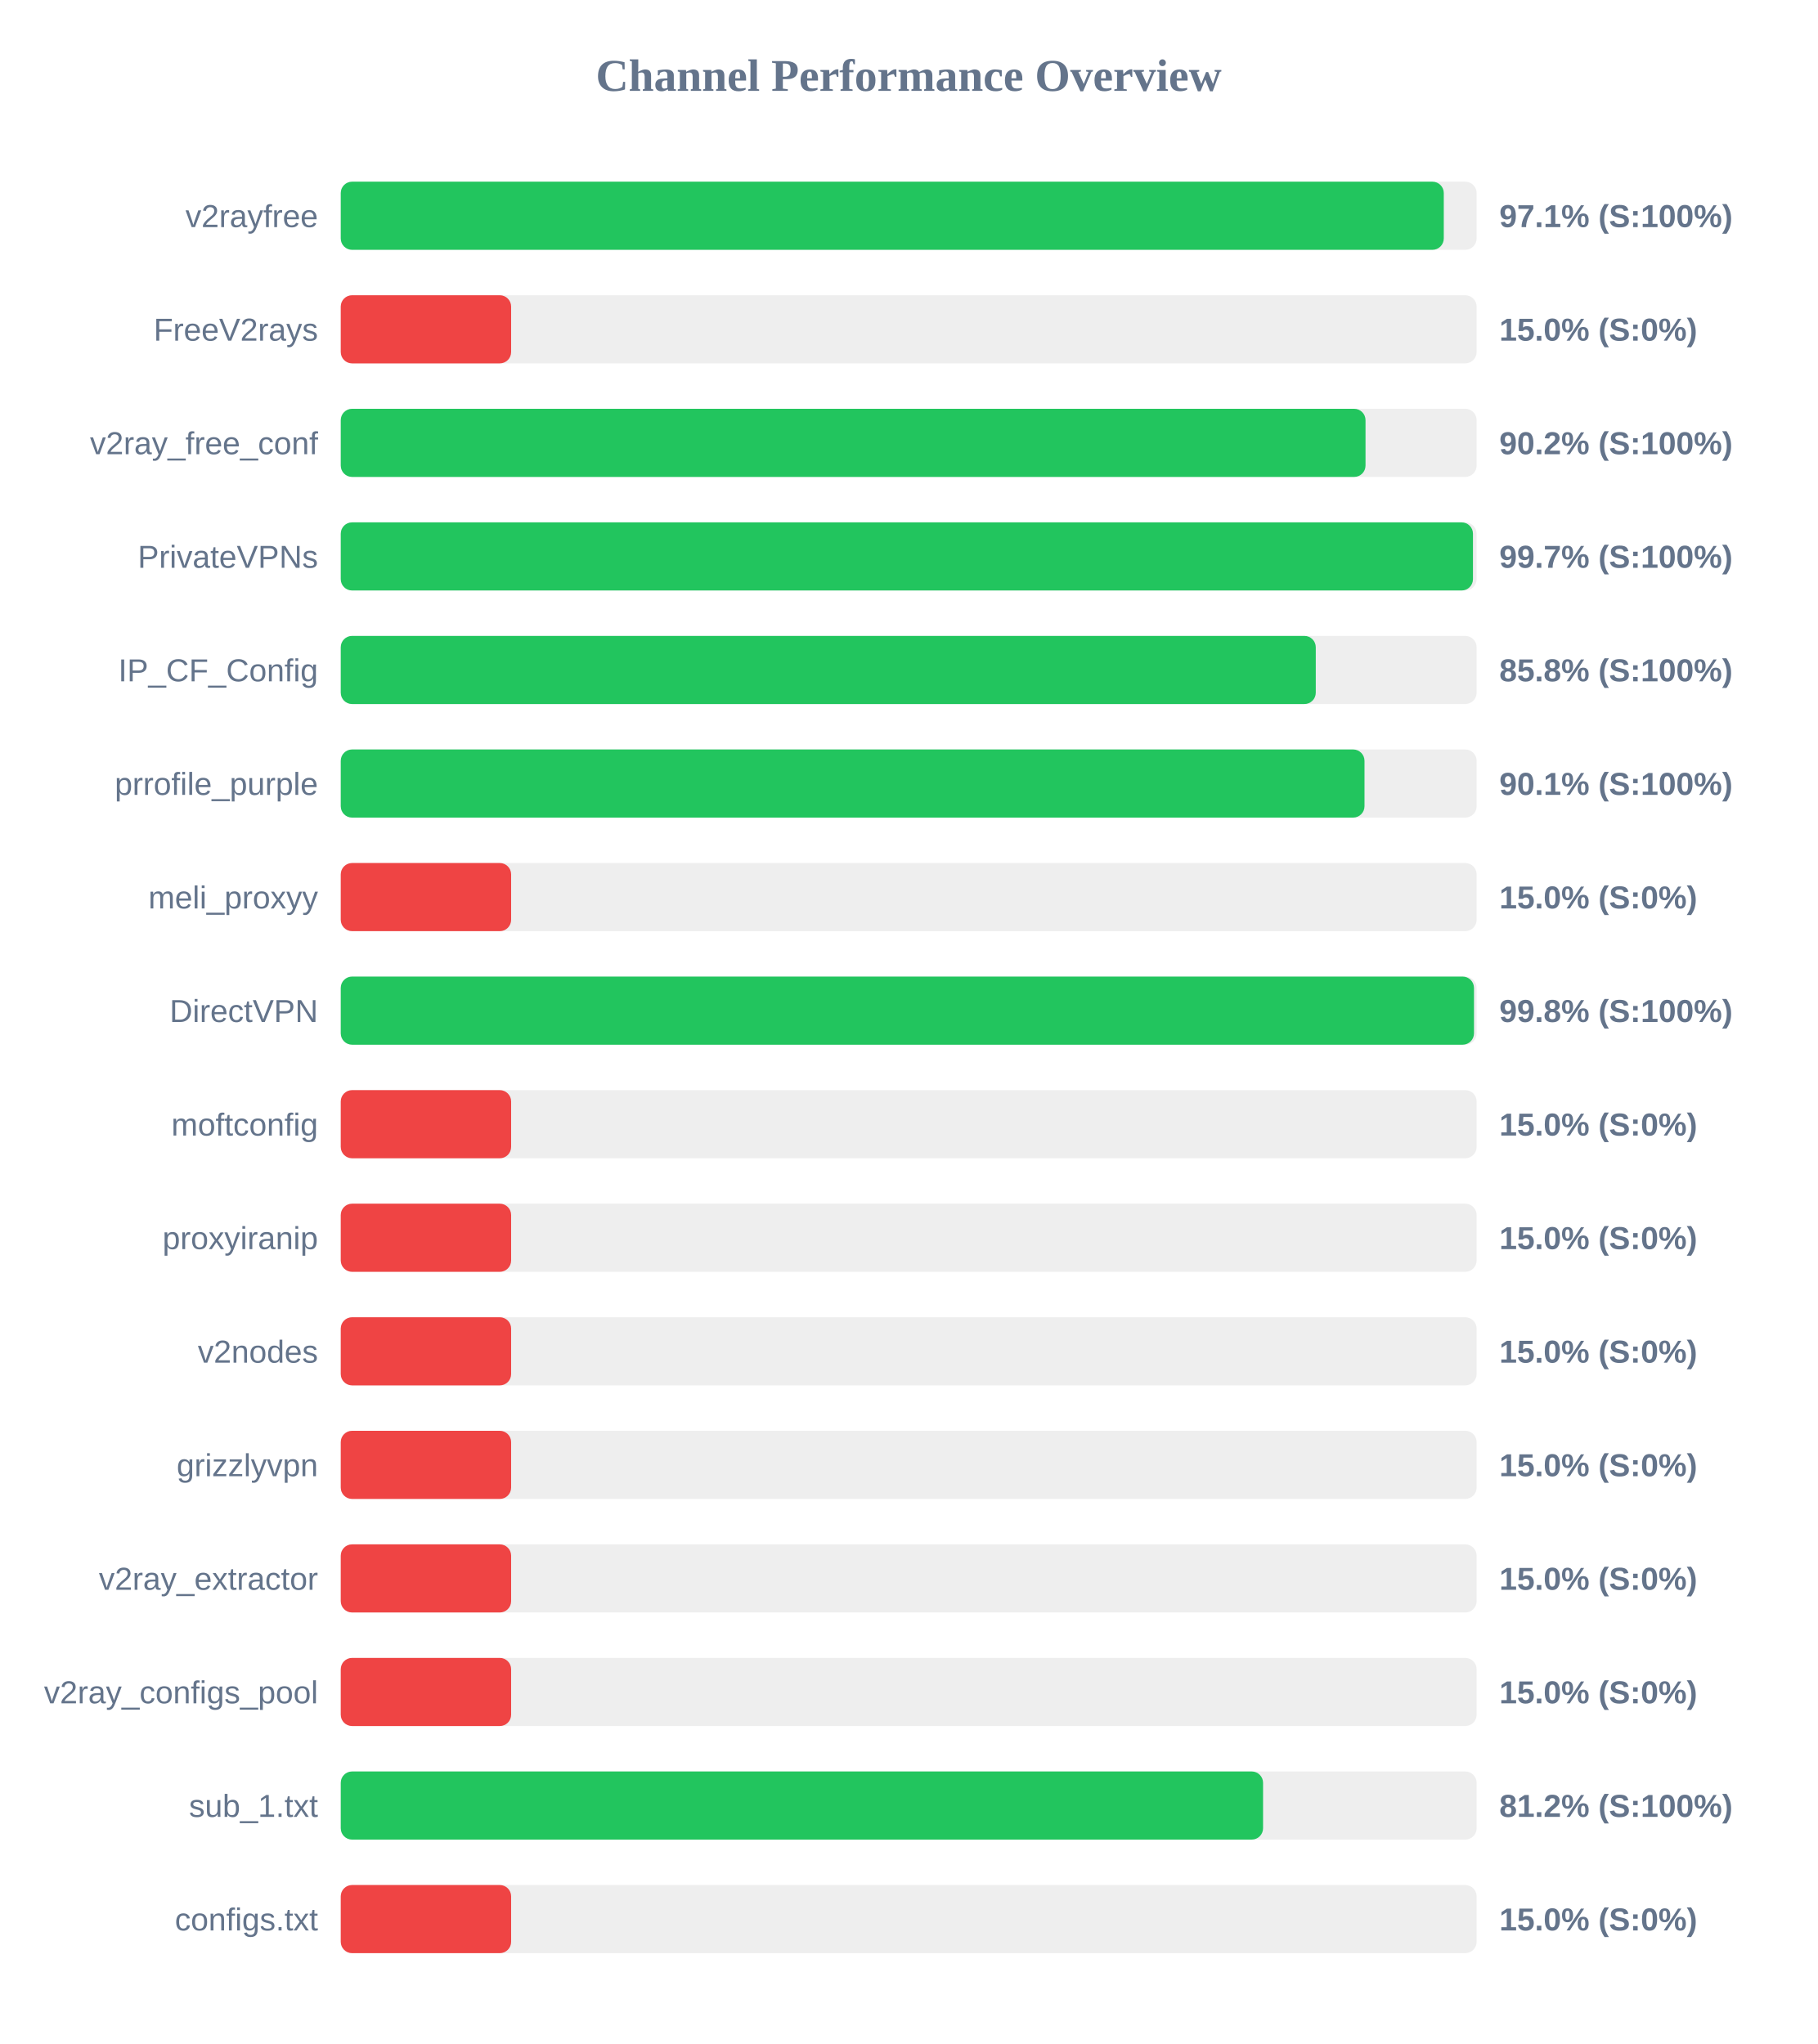
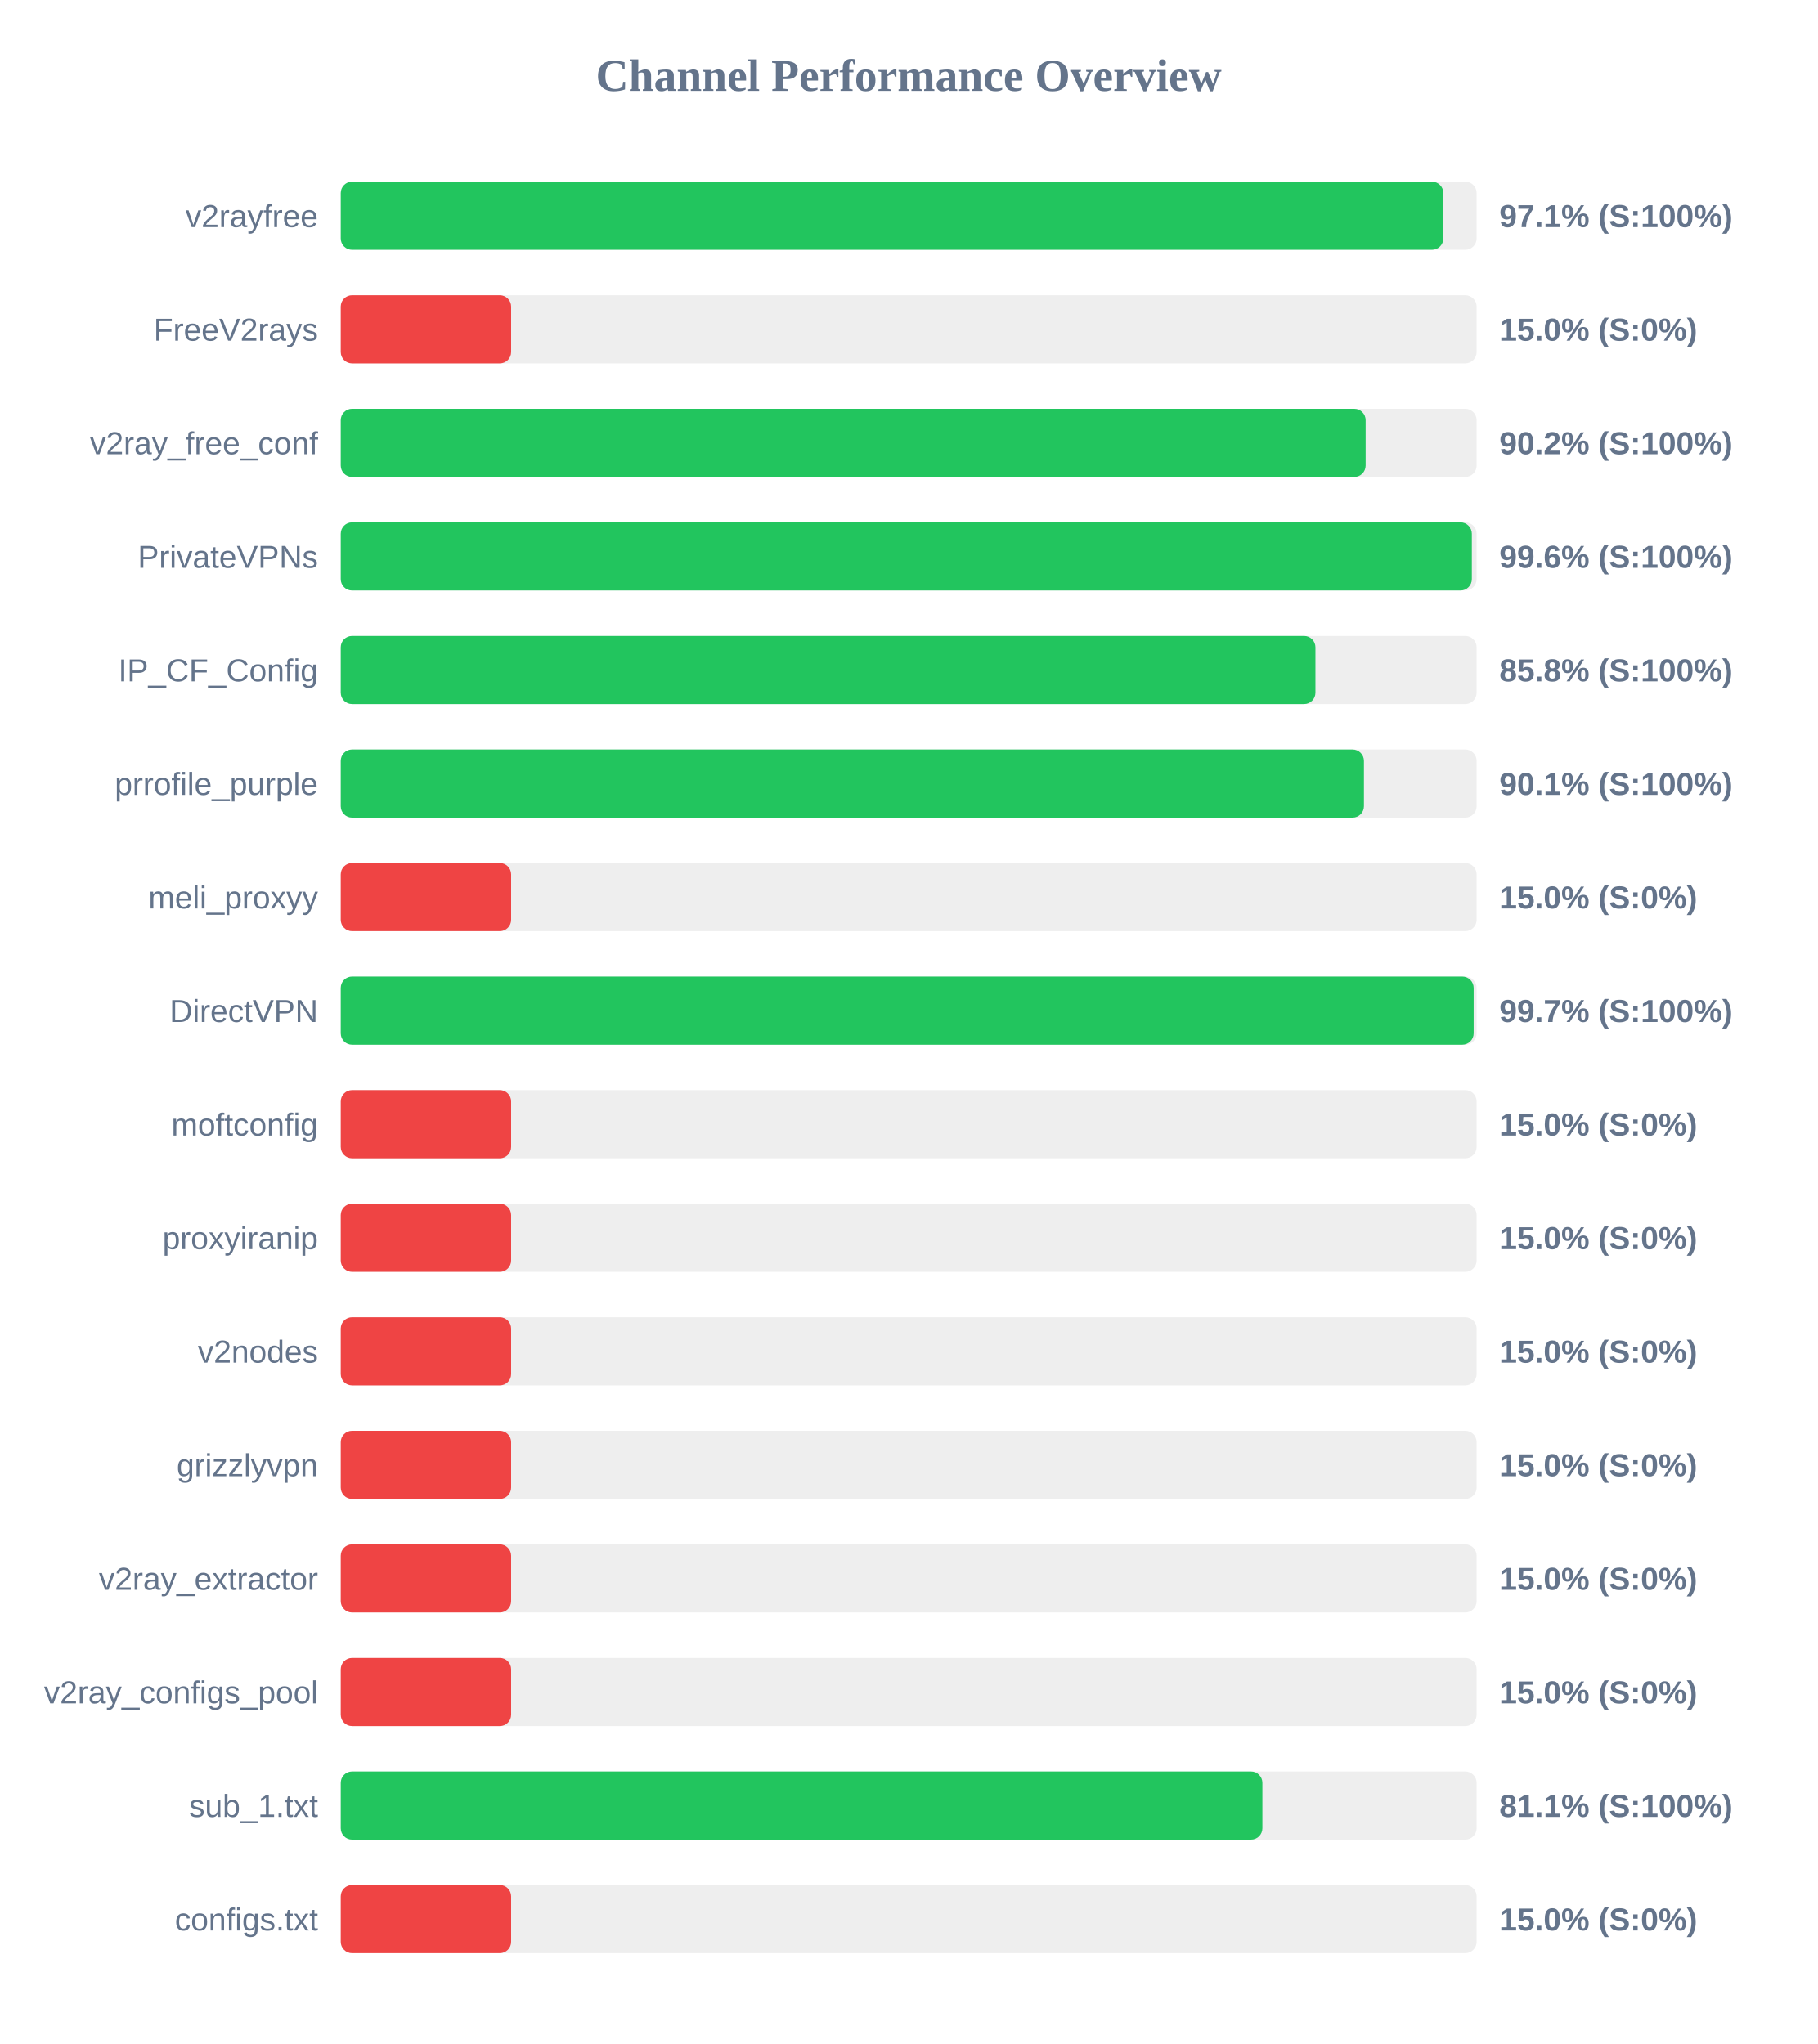
<svg xmlns="http://www.w3.org/2000/svg" width="800" height="900" version="1.1">
  <style>
        .row { font: 14px Arial; fill: #64748b; }
        .score { font: bold 14px Arial; fill: #64748b; }
    </style>
  <text x="400" y="40" text-anchor="middle" font-size="20px" font-weight="bold" fill="#64748b">Channel Performance Overview</text>
  <rect x="150" y="80" width="500" height="30" fill="#eee" rx="5" />
-   <rect x="150" y="80" width="485.55" height="30" fill="#22c55e" rx="5" />
+   <rect x="150" y="80" width="485.35" height="30" fill="#22c55e" rx="5" />
  <text x="140" y="100" text-anchor="end" class="row">v2rayfree</text>
  <text x="660" y="100" text-anchor="start" class="score">97.1% (S:100%)</text>
  <rect x="150" y="130" width="500" height="30" fill="#eee" rx="5" />
  <rect x="150" y="130" width="75.0" height="30" fill="#ef4444" rx="5" />
  <text x="140" y="150" text-anchor="end" class="row">FreeV2rays</text>
  <text x="660" y="150" text-anchor="start" class="score">15.0% (S:0%)</text>
  <rect x="150" y="180" width="500" height="30" fill="#eee" rx="5" />
-   <rect x="150" y="180" width="451.1" height="30" fill="#22c55e" rx="5" />
+   <rect x="150" y="180" width="451.15" height="30" fill="#22c55e" rx="5" />
  <text x="140" y="200" text-anchor="end" class="row">v2ray_free_conf</text>
  <text x="660" y="200" text-anchor="start" class="score">90.2% (S:100%)</text>
  <rect x="150" y="230" width="500" height="30" fill="#eee" rx="5" />
-   <rect x="150" y="230" width="498.4" height="30" fill="#22c55e" rx="5" />
+   <rect x="150" y="230" width="497.9" height="30" fill="#22c55e" rx="5" />
  <text x="140" y="250" text-anchor="end" class="row">PrivateVPNs</text>
-   <text x="660" y="250" text-anchor="start" class="score">99.7% (S:100%)</text>
+   <text x="660" y="250" text-anchor="start" class="score">99.6% (S:100%)</text>
  <rect x="150" y="280" width="500" height="30" fill="#eee" rx="5" />
-   <rect x="150" y="280" width="429.2" height="30" fill="#22c55e" rx="5" />
+   <rect x="150" y="280" width="429.05" height="30" fill="#22c55e" rx="5" />
  <text x="140" y="300" text-anchor="end" class="row">IP_CF_Config</text>
  <text x="660" y="300" text-anchor="start" class="score">85.8% (S:100%)</text>
  <rect x="150" y="330" width="500" height="30" fill="#eee" rx="5" />
-   <rect x="150" y="330" width="450.65" height="30" fill="#22c55e" rx="5" />
+   <rect x="150" y="330" width="450.4" height="30" fill="#22c55e" rx="5" />
  <text x="140" y="350" text-anchor="end" class="row">prrofile_purple</text>
  <text x="660" y="350" text-anchor="start" class="score">90.1% (S:100%)</text>
  <rect x="150" y="380" width="500" height="30" fill="#eee" rx="5" />
  <rect x="150" y="380" width="75.0" height="30" fill="#ef4444" rx="5" />
  <text x="140" y="400" text-anchor="end" class="row">meli_proxyy</text>
  <text x="660" y="400" text-anchor="start" class="score">15.0% (S:0%)</text>
  <rect x="150" y="430" width="500" height="30" fill="#eee" rx="5" />
-   <rect x="150" y="430" width="498.85" height="30" fill="#22c55e" rx="5" />
+   <rect x="150" y="430" width="498.7" height="30" fill="#22c55e" rx="5" />
  <text x="140" y="450" text-anchor="end" class="row">DirectVPN</text>
-   <text x="660" y="450" text-anchor="start" class="score">99.8% (S:100%)</text>
+   <text x="660" y="450" text-anchor="start" class="score">99.7% (S:100%)</text>
  <rect x="150" y="480" width="500" height="30" fill="#eee" rx="5" />
  <rect x="150" y="480" width="75.0" height="30" fill="#ef4444" rx="5" />
  <text x="140" y="500" text-anchor="end" class="row">moftconfig</text>
  <text x="660" y="500" text-anchor="start" class="score">15.0% (S:0%)</text>
  <rect x="150" y="530" width="500" height="30" fill="#eee" rx="5" />
  <rect x="150" y="530" width="75.0" height="30" fill="#ef4444" rx="5" />
  <text x="140" y="550" text-anchor="end" class="row">proxyiranip</text>
  <text x="660" y="550" text-anchor="start" class="score">15.0% (S:0%)</text>
  <rect x="150" y="580" width="500" height="30" fill="#eee" rx="5" />
  <rect x="150" y="580" width="75.0" height="30" fill="#ef4444" rx="5" />
  <text x="140" y="600" text-anchor="end" class="row">v2nodes</text>
  <text x="660" y="600" text-anchor="start" class="score">15.0% (S:0%)</text>
  <rect x="150" y="630" width="500" height="30" fill="#eee" rx="5" />
  <rect x="150" y="630" width="75.0" height="30" fill="#ef4444" rx="5" />
  <text x="140" y="650" text-anchor="end" class="row">grizzlyvpn</text>
  <text x="660" y="650" text-anchor="start" class="score">15.0% (S:0%)</text>
  <rect x="150" y="680" width="500" height="30" fill="#eee" rx="5" />
  <rect x="150" y="680" width="75.0" height="30" fill="#ef4444" rx="5" />
  <text x="140" y="700" text-anchor="end" class="row">v2ray_extractor</text>
  <text x="660" y="700" text-anchor="start" class="score">15.0% (S:0%)</text>
  <rect x="150" y="730" width="500" height="30" fill="#eee" rx="5" />
  <rect x="150" y="730" width="75.0" height="30" fill="#ef4444" rx="5" />
  <text x="140" y="750" text-anchor="end" class="row">v2ray_configs_pool</text>
  <text x="660" y="750" text-anchor="start" class="score">15.0% (S:0%)</text>
  <rect x="150" y="780" width="500" height="30" fill="#eee" rx="5" />
-   <rect x="150" y="780" width="406.0" height="30" fill="#22c55e" rx="5" />
+   <rect x="150" y="780" width="405.7" height="30" fill="#22c55e" rx="5" />
  <text x="140" y="800" text-anchor="end" class="row">sub_1.txt</text>
-   <text x="660" y="800" text-anchor="start" class="score">81.2% (S:100%)</text>
+   <text x="660" y="800" text-anchor="start" class="score">81.1% (S:100%)</text>
  <rect x="150" y="830" width="500" height="30" fill="#eee" rx="5" />
  <rect x="150" y="830" width="75.0" height="30" fill="#ef4444" rx="5" />
  <text x="140" y="850" text-anchor="end" class="row">configs.txt</text>
  <text x="660" y="850" text-anchor="start" class="score">15.0% (S:0%)</text>
</svg>
